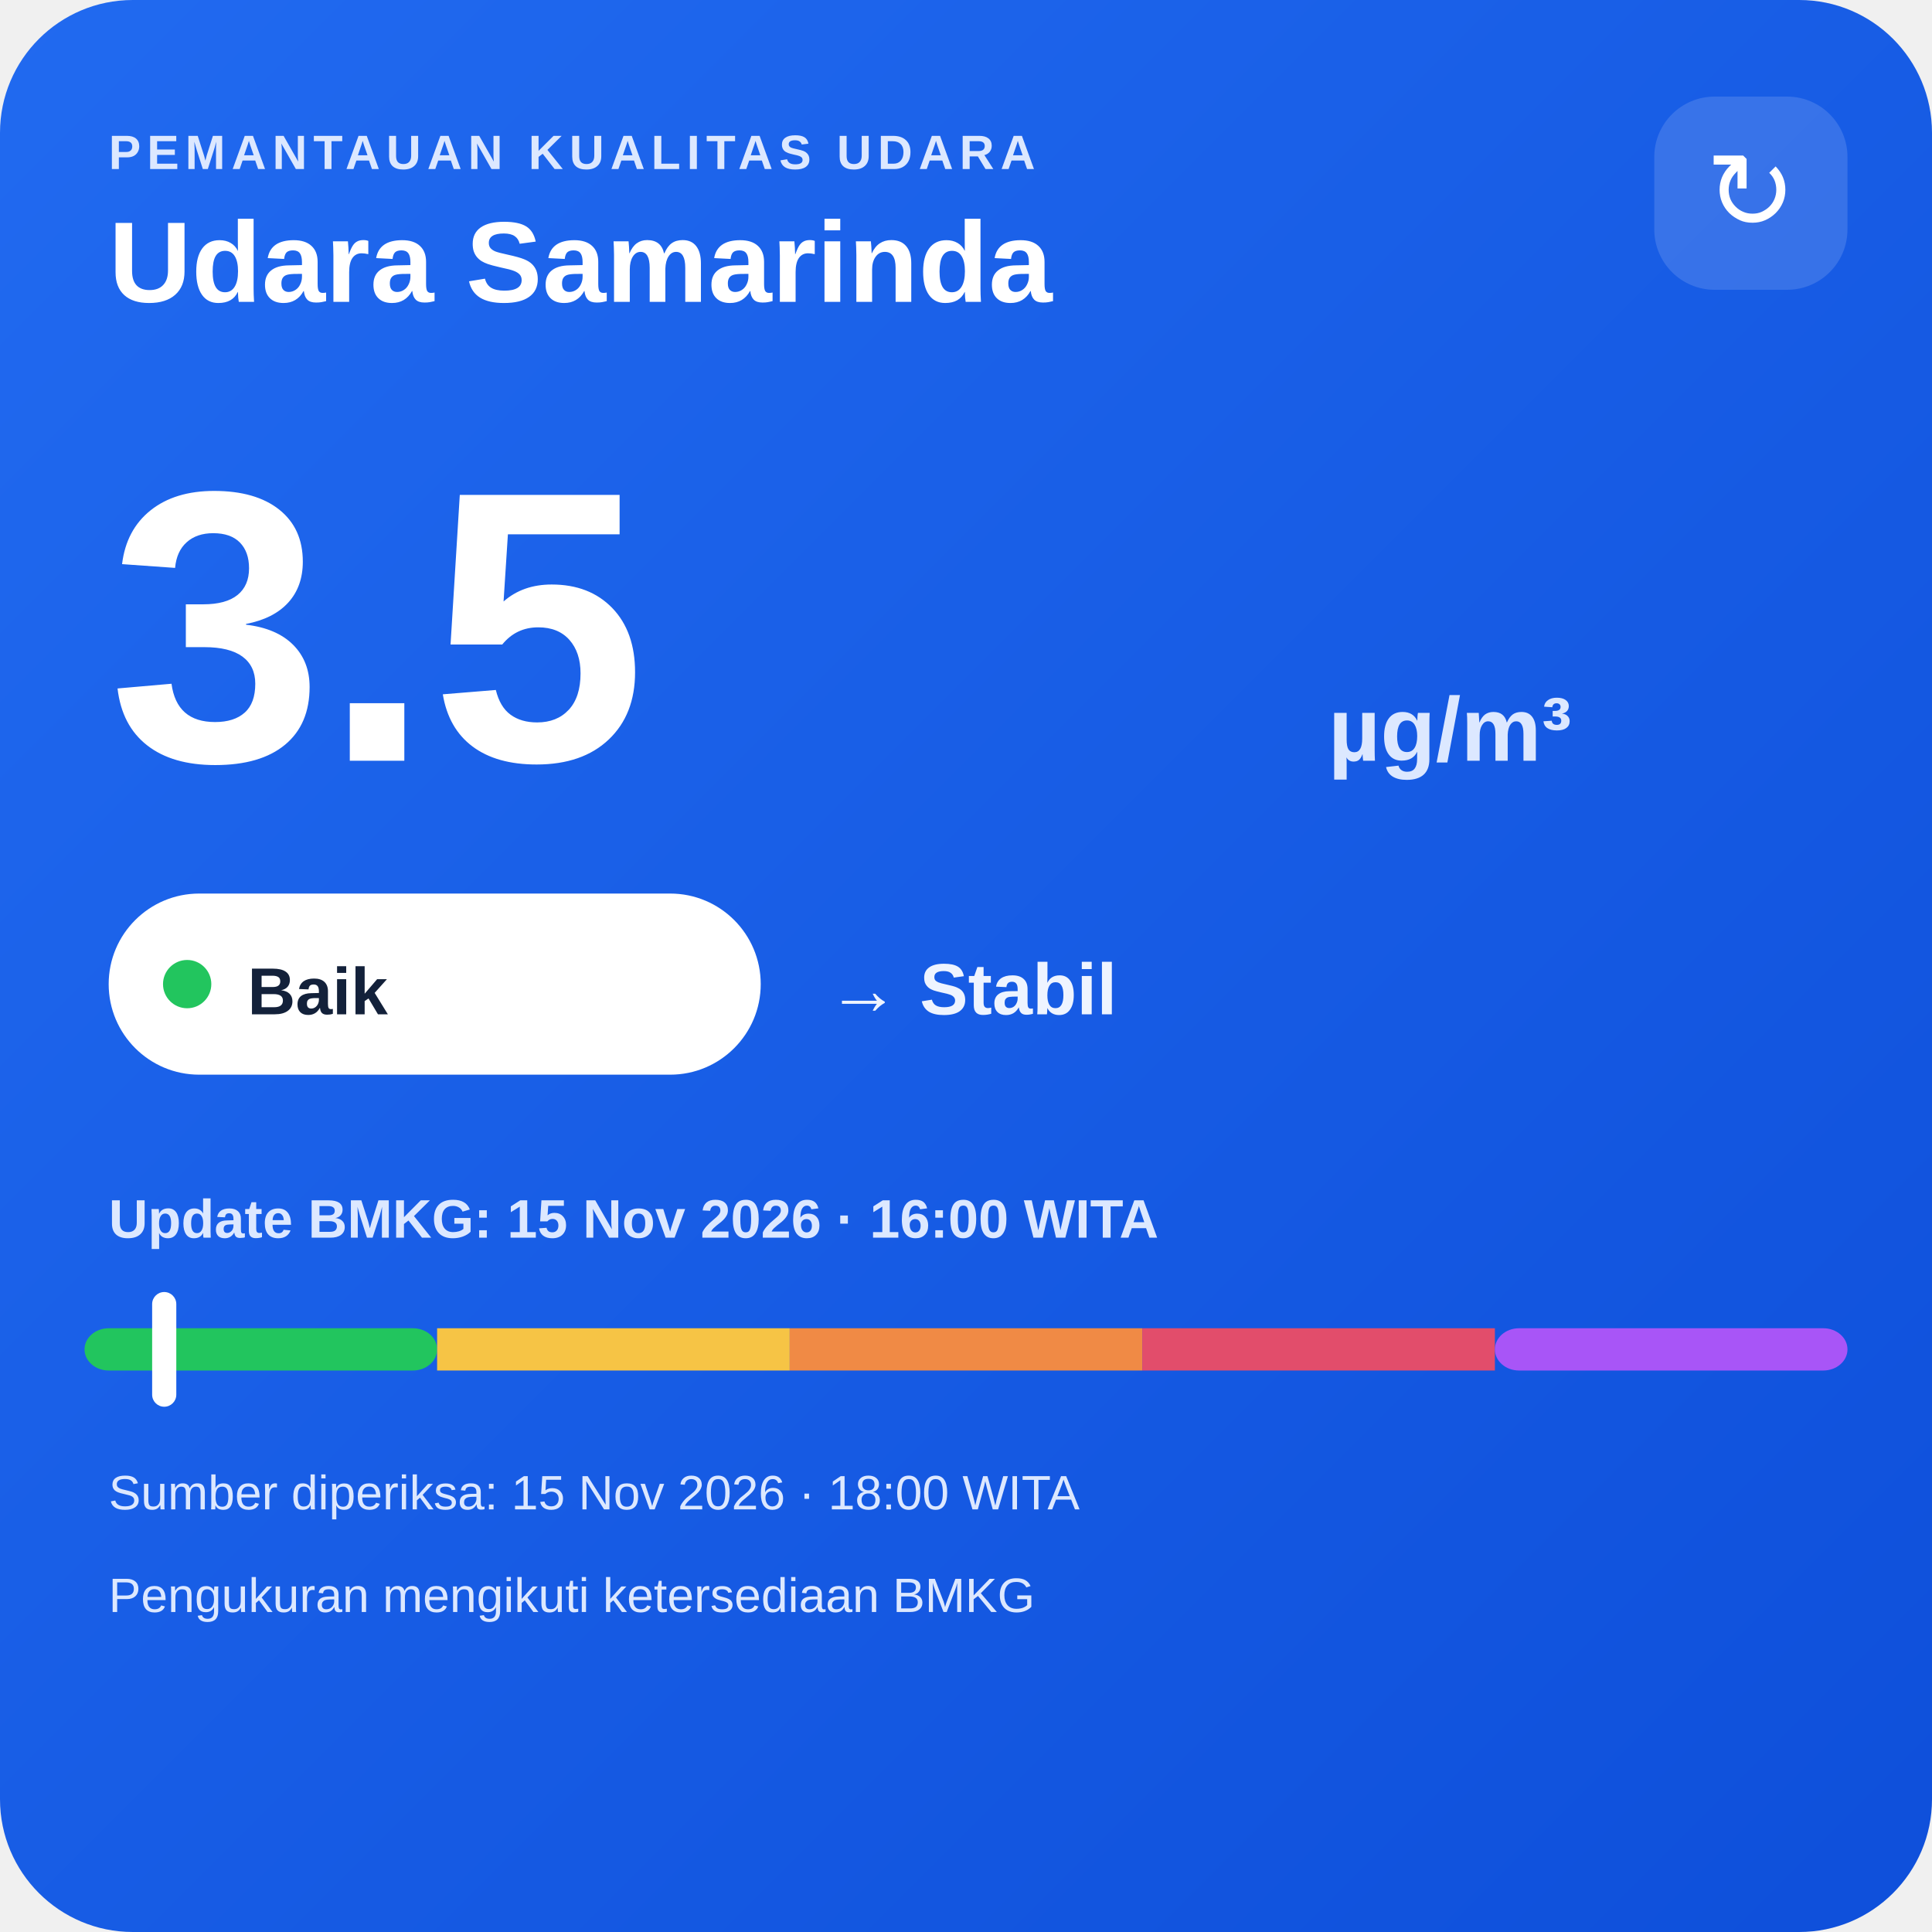
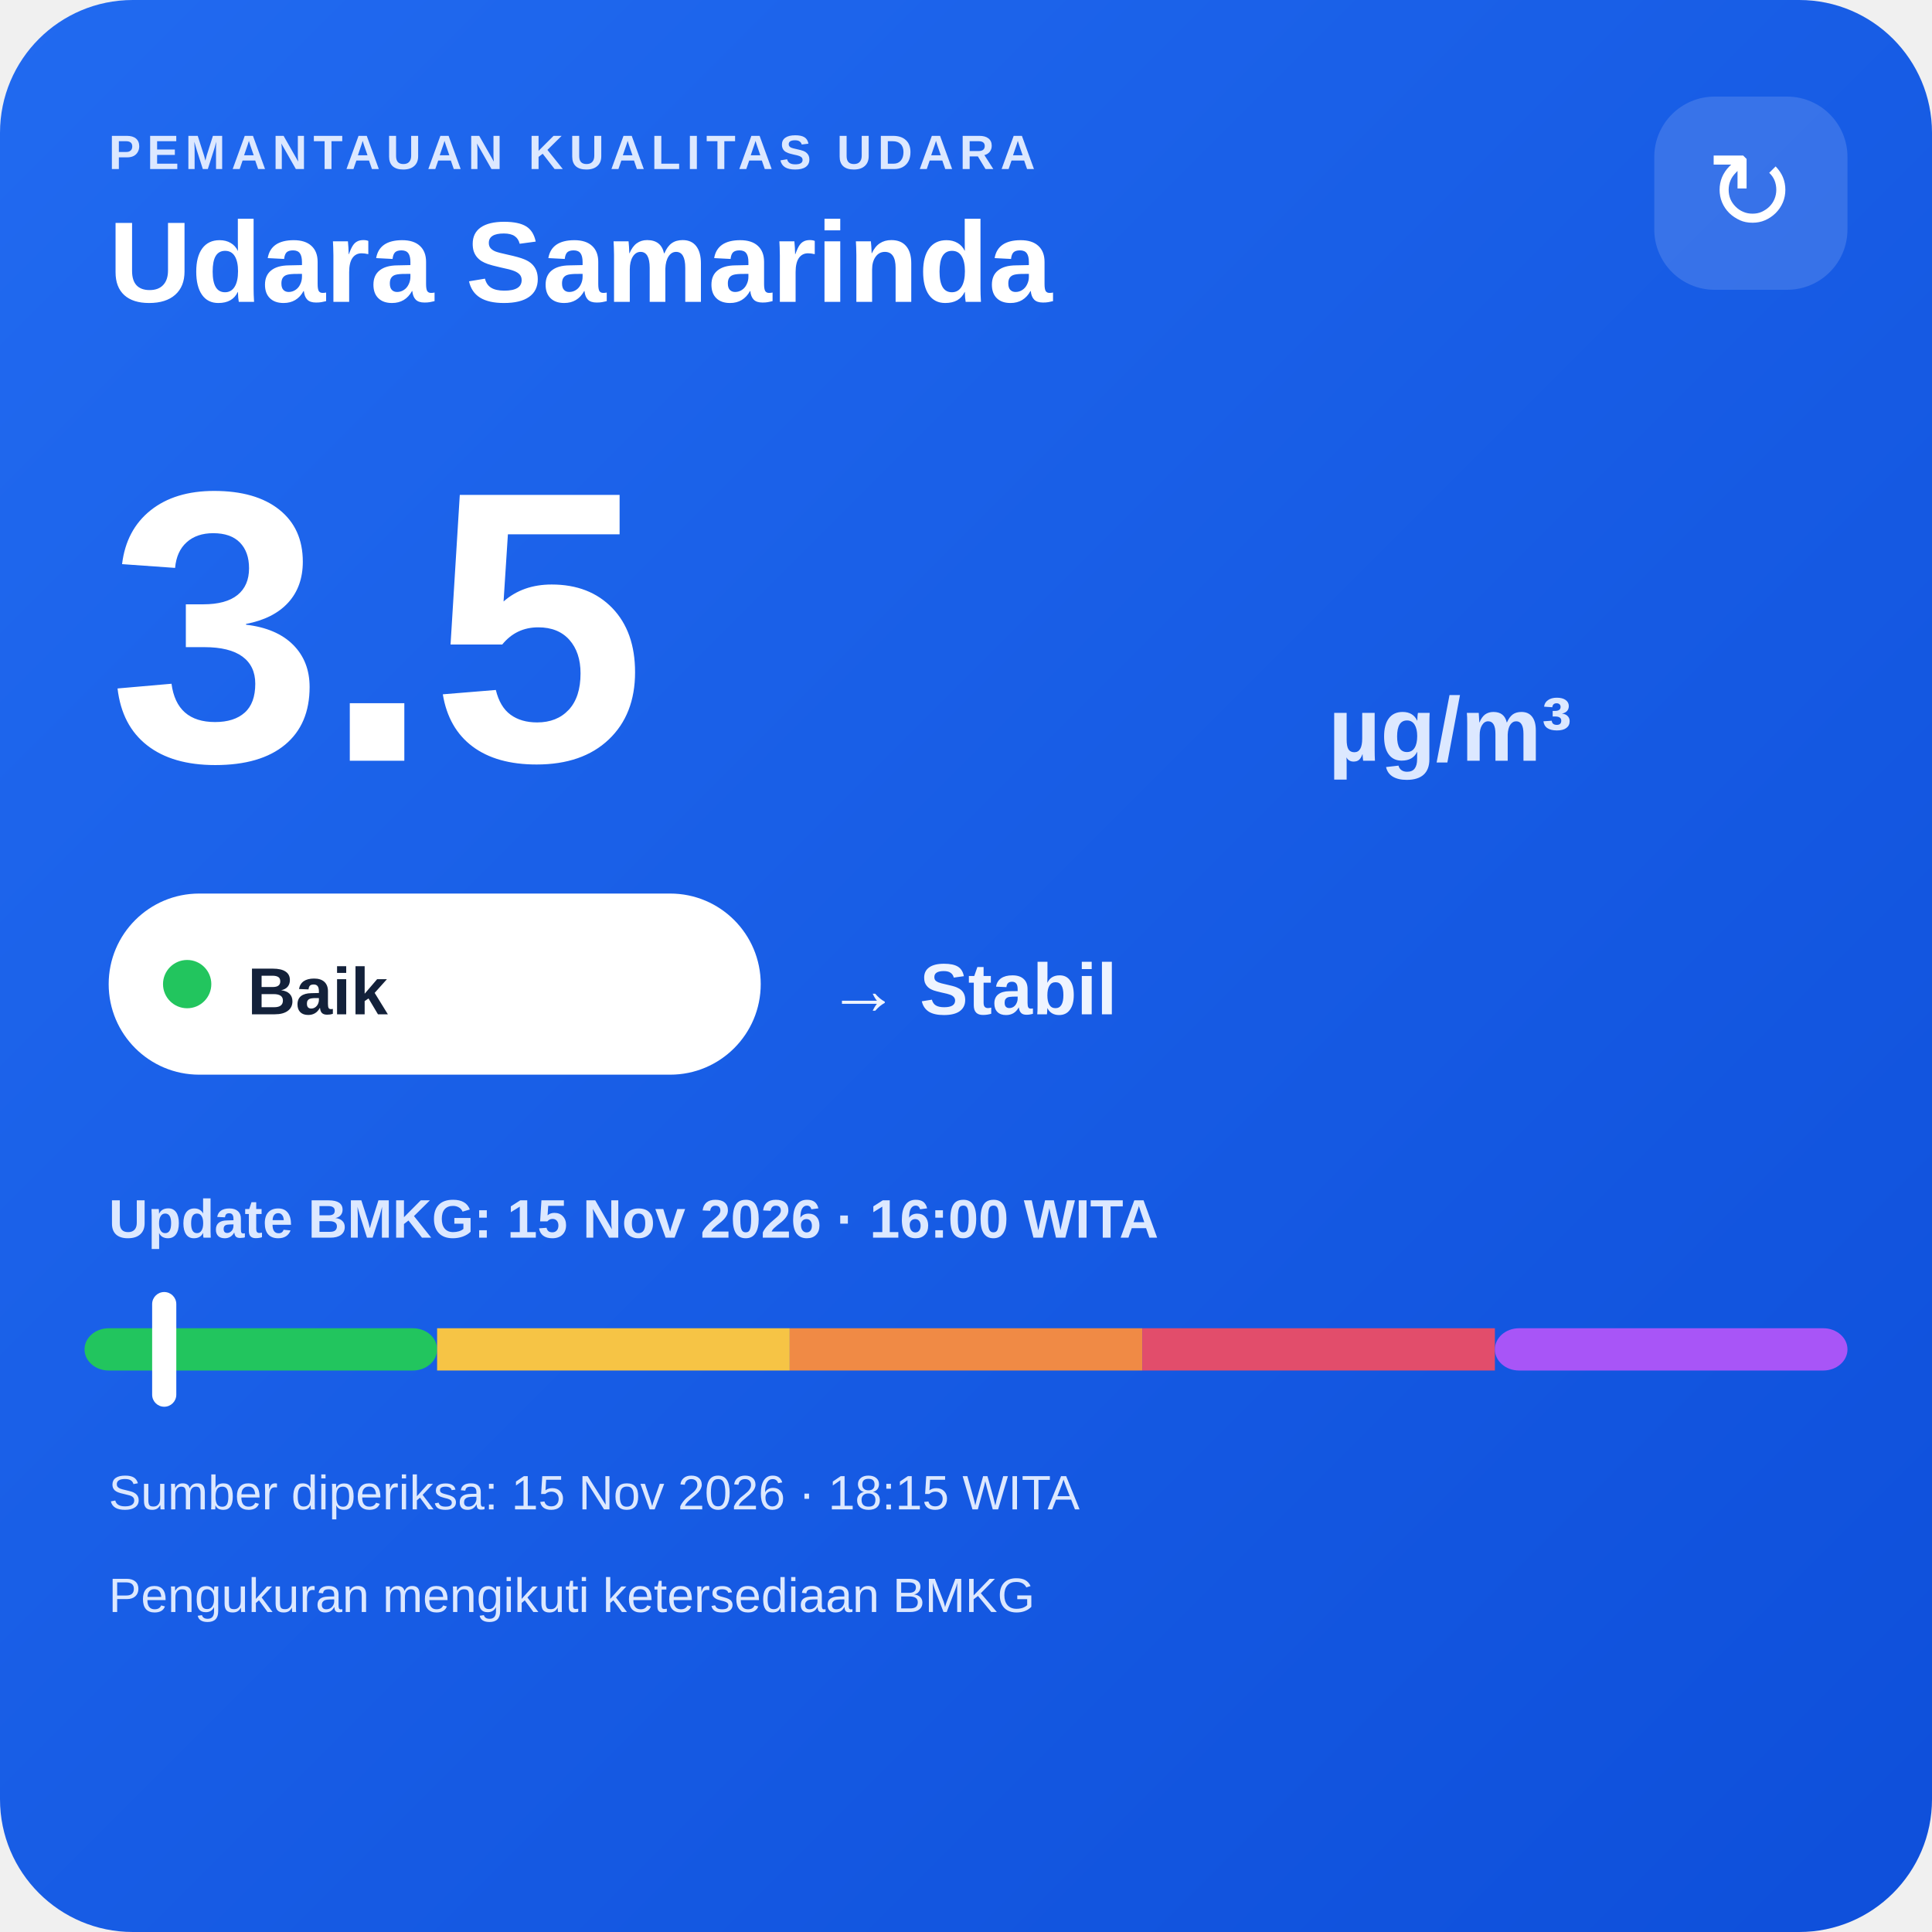
<svg xmlns="http://www.w3.org/2000/svg" width="320" height="320" viewBox="0 0 320 320">
  <defs>
    <linearGradient id="bg" x1="0" y1="0" x2="1" y2="1">
      <stop offset="0" stop-color="#216af0" />
      <stop offset="1" stop-color="#0e4fda" />
    </linearGradient>
  </defs>
  <rect width="320" height="320" rx="22" fill="url(#bg)" />
  <text x="18" y="28" fill="#dce8ff" font-family="Arial,sans-serif" font-size="8" font-weight="700" letter-spacing="1">PEMANTAUAN KUALITAS UDARA</text>
  <text x="18" y="50" fill="#ffffff" font-family="Arial,sans-serif" font-size="19" font-weight="700">Udara Samarinda</text>
  <rect x="274" y="16" width="32" height="32" rx="10" fill="#ffffff" fill-opacity=".14" />
  <text x="290" y="38" text-anchor="middle" fill="#ffffff" font-family="Arial,sans-serif" font-size="18">↻</text>
  <text x="18" y="126" fill="#ffffff" font-family="Arial,sans-serif" font-size="64" font-weight="800">3.5</text>
  <text x="220" y="126" fill="#dce8ff" font-family="Arial,sans-serif" font-size="15" font-weight="700">µg/m³</text>
  <rect x="18" y="148" width="108" height="30" rx="15" fill="#ffffff" />
  <circle cx="31" cy="163" r="4" fill="#22c55e" />
  <text x="41" y="168" fill="#13213a" font-family="Arial,sans-serif" font-size="11" font-weight="700">Baik</text>
  <text x="137" y="168" fill="#eef4ff" font-family="Arial,sans-serif" font-size="12" font-weight="700">→ Stabil</text>
  <text x="18" y="205" fill="#dce8ff" font-family="Arial,sans-serif" font-size="9" font-weight="700">Update BMKG: 15 Nov 2026 · 16:00 WITA</text>
  <rect x="14" y="220" width="58.4" height="7" rx="4" fill="#22c55e" />
  <rect x="72.4" y="220" width="58.4" height="7" fill="#f6c445" />
  <rect x="130.8" y="220" width="58.4" height="7" fill="#f08a45" />
  <rect x="189.2" y="220" width="58.4" height="7" fill="#e24d6b" />
  <rect x="247.6" y="220" width="58.4" height="7" rx="4" fill="#a855f7" />
  <rect x="25.2" y="214" width="4" height="19" rx="2" fill="#ffffff" />
-   <text x="18" y="250" fill="#dce8ff" font-family="Arial,sans-serif" font-size="8">Sumber diperiksa: 15 Nov 2026 · 18:00 WITA</text>
+   <text x="18" y="250" fill="#dce8ff" font-family="Arial,sans-serif" font-size="8">Sumber diperiksa: 15 Nov 2026 · 18:15 WITA</text>
  <text x="18" y="267" fill="#dce8ff" font-family="Arial,sans-serif" font-size="8">Pengukuran mengikuti ketersediaan BMKG</text>
</svg>
